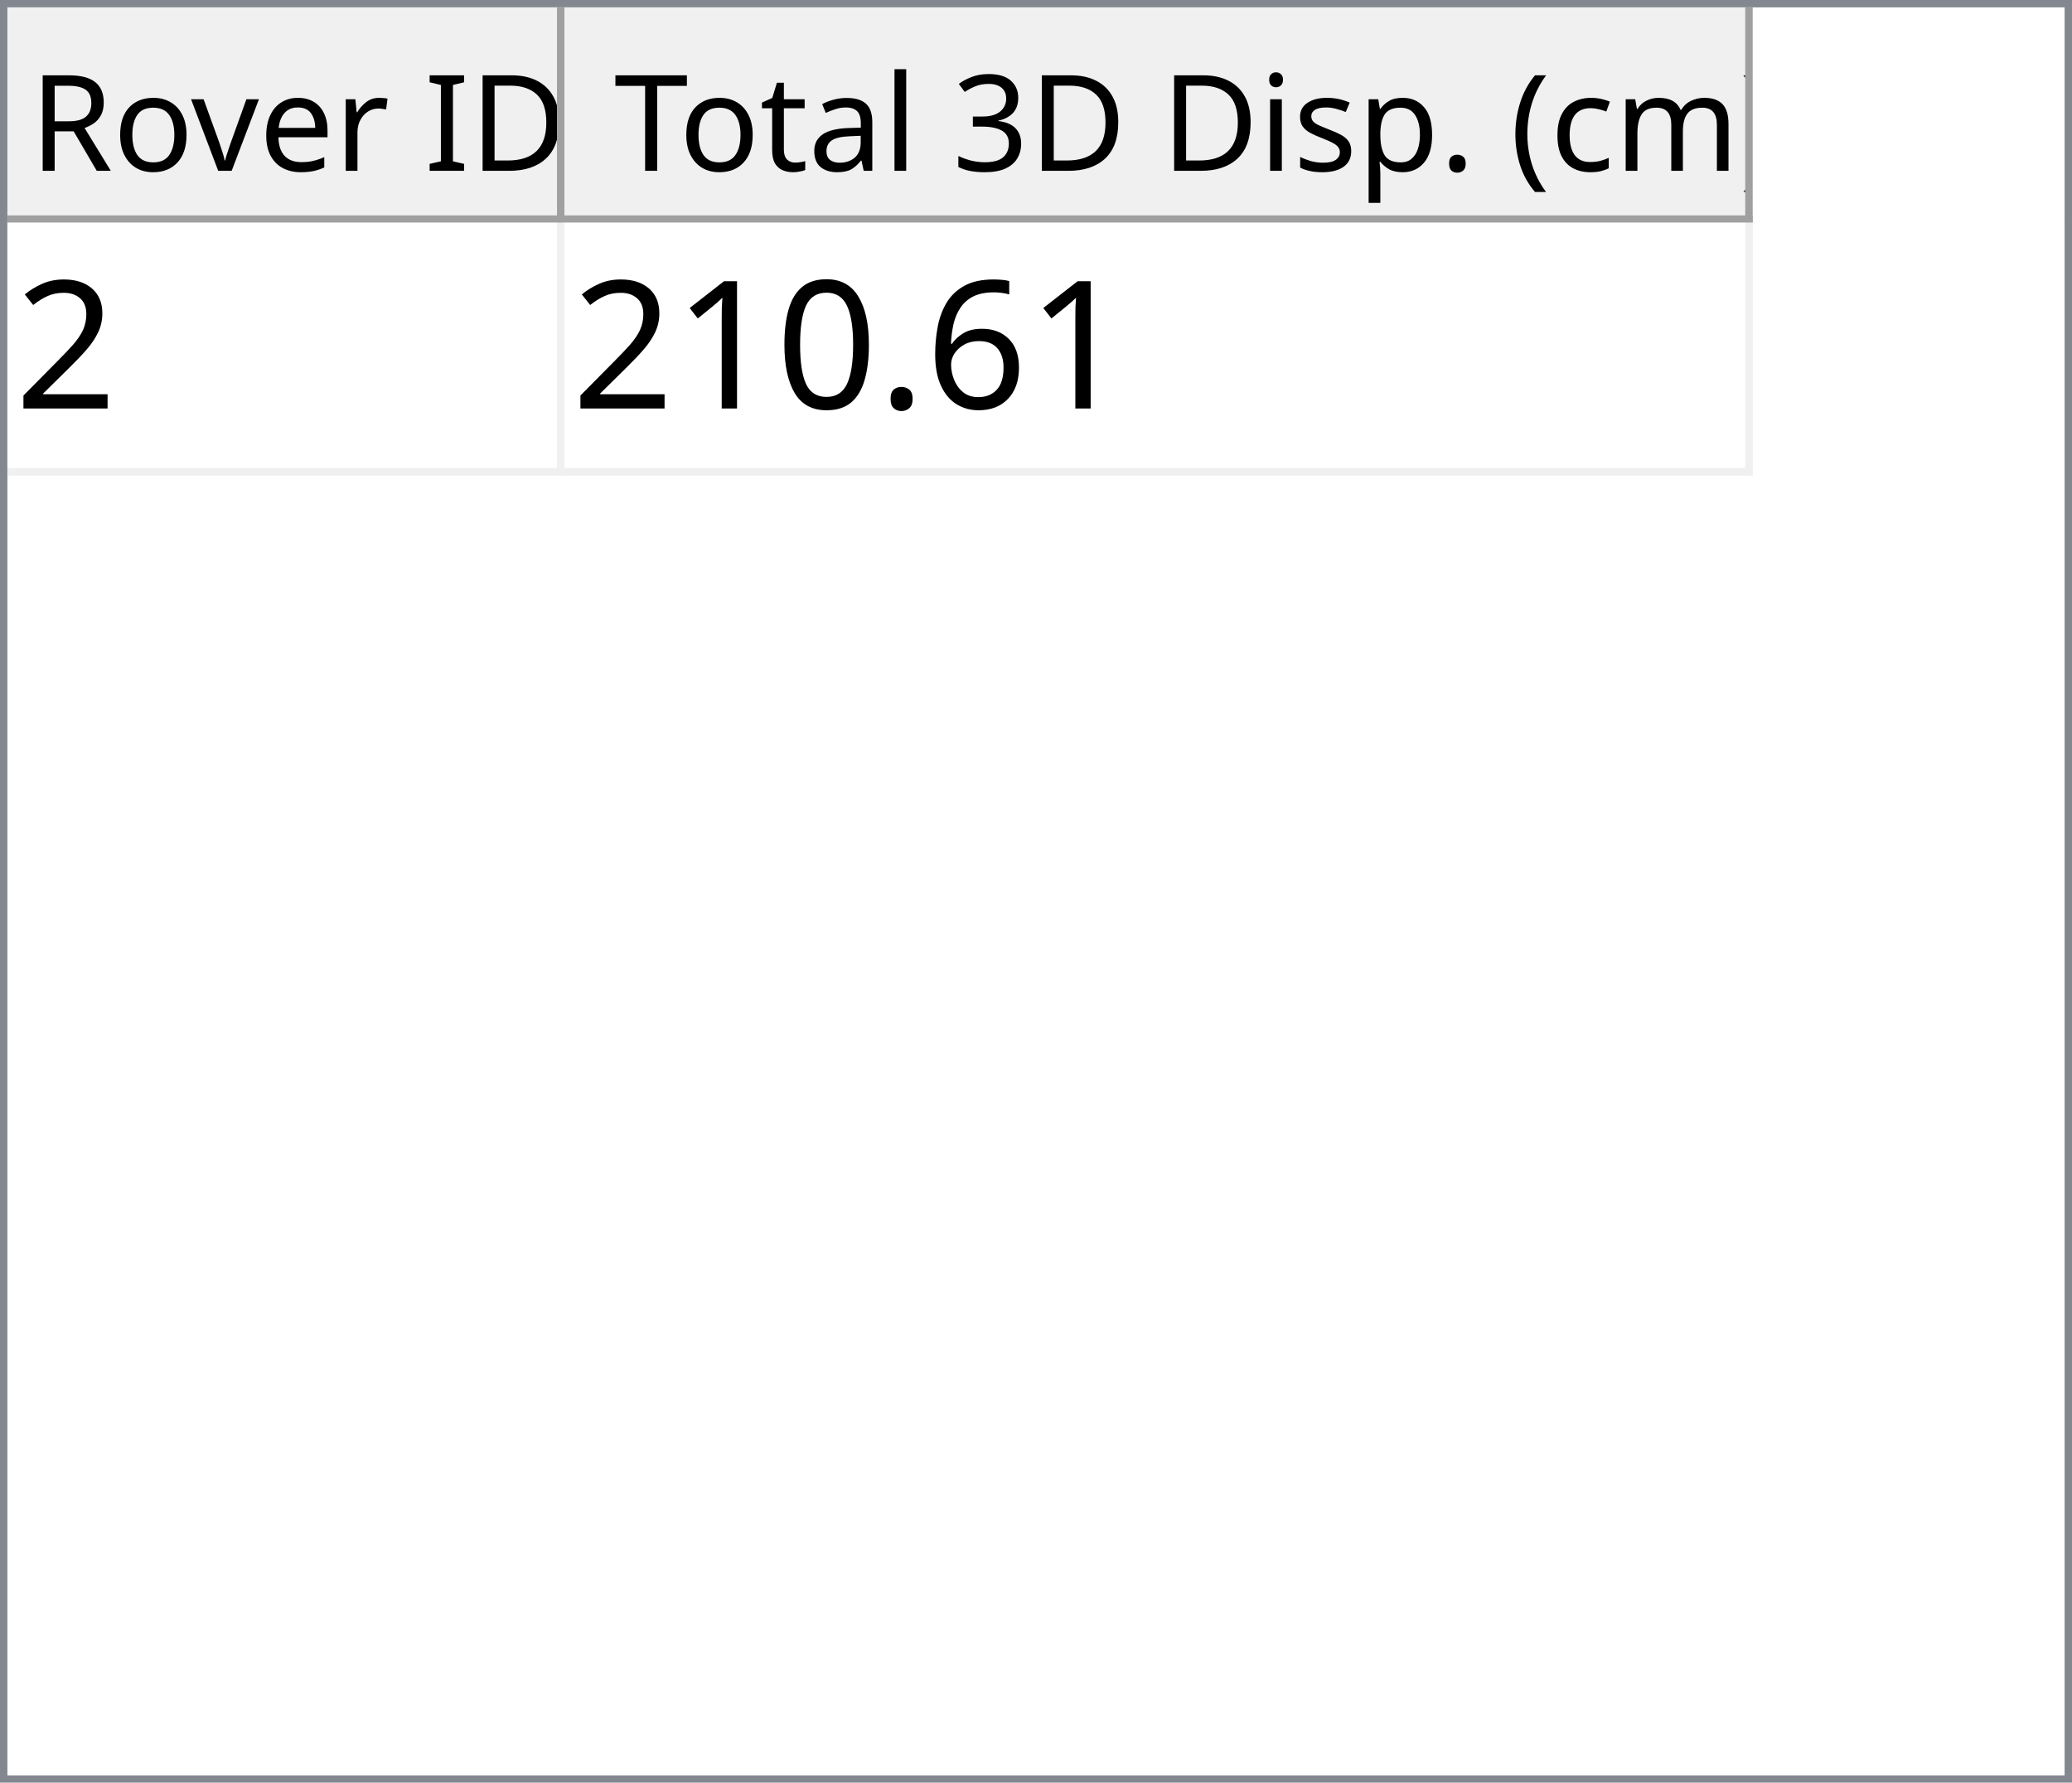
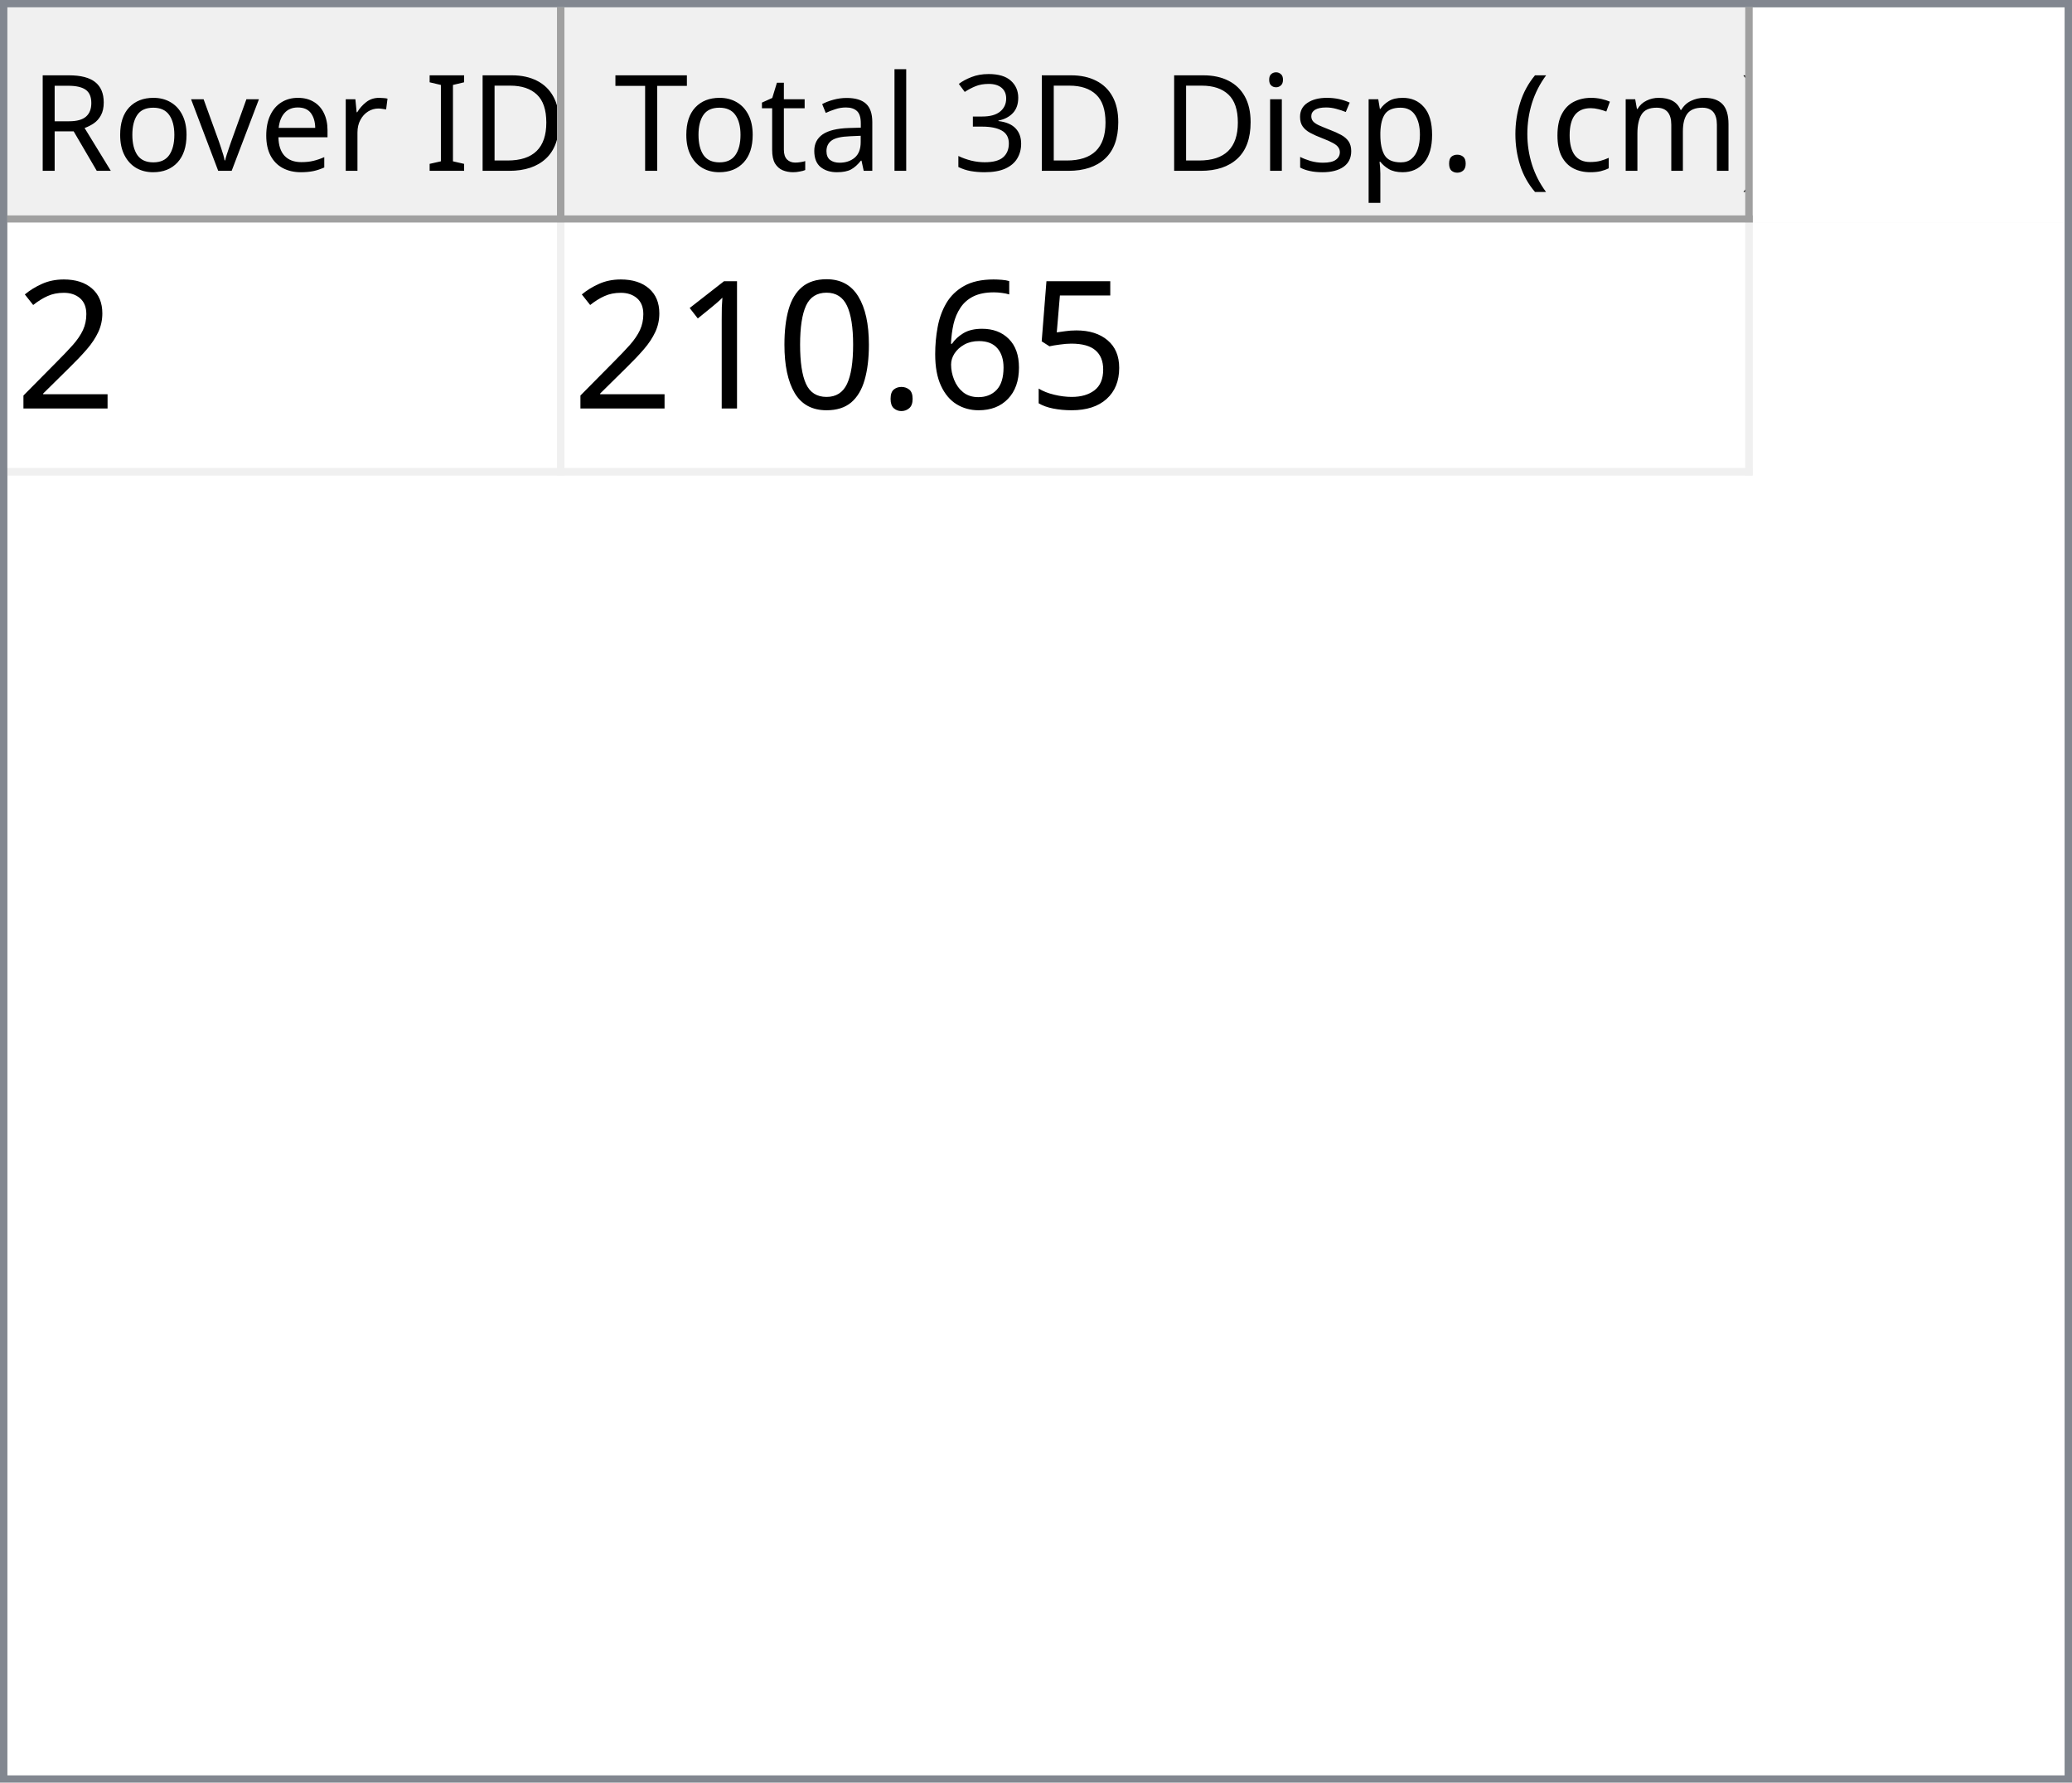
<svg xmlns="http://www.w3.org/2000/svg" style="fill-opacity:1; color-rendering:auto; color-interpolation:auto; text-rendering:auto; stroke:black; stroke-linecap:square; stroke-miterlimit:10; shape-rendering:auto; stroke-opacity:1; fill:black; stroke-dasharray:none; font-weight:normal; stroke-width:1; font-family:'Dialog'; font-style:normal; stroke-linejoin:miter; font-size:12px; stroke-dashoffset:0; image-rendering:auto;" width="279" height="240">
  <defs id="genericDefs" />
  <g>
    <defs id="defs1">
      <clipPath clipPathUnits="userSpaceOnUse" id="clipPath1">
        <path d="M0 0 L279 0 L279 240 L0 240 L0 0 Z" />
      </clipPath>
      <clipPath clipPathUnits="userSpaceOnUse" id="clipPath2">
        <path d="M0 0 L0 240 L279 240 L279 0 Z" />
      </clipPath>
      <clipPath clipPathUnits="userSpaceOnUse" id="clipPath3">
        <path d="M0 0 L0 29 L277 29 L277 0 Z" />
      </clipPath>
      <clipPath clipPathUnits="userSpaceOnUse" id="clipPath4">
        <path d="M0 0 L0 29 L75 29 L75 0 Z" />
      </clipPath>
      <clipPath clipPathUnits="userSpaceOnUse" id="clipPath5">
        <path d="M1 1 L1 28 L74 28 L74 1 Z" />
      </clipPath>
      <clipPath clipPathUnits="userSpaceOnUse" id="clipPath6">
        <path d="M0 0 L0 27 L73 27 L73 0 Z" />
      </clipPath>
      <clipPath clipPathUnits="userSpaceOnUse" id="clipPath7">
        <path d="M-0.5 -0.5 L-0.5 28.5 L74.5 28.5 L74.5 -0.5 Z" />
      </clipPath>
      <clipPath clipPathUnits="userSpaceOnUse" id="clipPath8">
        <path d="M0 0 L0 29 L160 29 L160 0 Z" />
      </clipPath>
      <clipPath clipPathUnits="userSpaceOnUse" id="clipPath9">
        <path d="M1 1 L1 28 L159 28 L159 1 Z" />
      </clipPath>
      <clipPath clipPathUnits="userSpaceOnUse" id="clipPath10">
        <path d="M0 0 L0 27 L158 27 L158 0 Z" />
      </clipPath>
      <clipPath clipPathUnits="userSpaceOnUse" id="clipPath11">
        <path d="M-0.5 -0.5 L-0.5 28.5 L159.5 28.5 L159.5 -0.5 Z" />
      </clipPath>
      <clipPath clipPathUnits="userSpaceOnUse" id="clipPath12">
        <path d="M0 0 L0 209 L277 209 L277 0 Z" />
      </clipPath>
      <clipPath clipPathUnits="userSpaceOnUse" id="clipPath13">
        <path d="M0 0 L0 34 L235 34 L235 0 Z" />
      </clipPath>
      <clipPath clipPathUnits="userSpaceOnUse" id="clipPath14">
        <path d="M-0.5 -0.5 L-0.5 33.5 L234.5 33.5 L234.5 -0.5 Z" />
      </clipPath>
      <clipPath clipPathUnits="userSpaceOnUse" id="clipPath15">
        <path d="M0 0 L0 33 L74 33 L74 0 Z" />
      </clipPath>
      <clipPath clipPathUnits="userSpaceOnUse" id="clipPath16">
        <path d="M0 0 L0 33 L159 33 L159 0 Z" />
      </clipPath>
      <font horiz-adv-x="64.551" id="font1">
        <font-face ascent="107.91" descent="25.098" units-per-em="100" style="font-style:normal; font-family:Segoe UI; font-weight:normal;" />
        <missing-glyph horiz-adv-x="64.551" d="M8.109 0 L8.109 68.266 L56.453 68.266 L56.453 0 L8.109 0 ZM15.328 7.234 L49.219 7.234 L49.219 61.031 L15.328 61.031 L15.328 7.234 Z" />
        <glyph unicode="D" horiz-adv-x="70.117" d="M9.188 0 L9.188 70.016 L28.516 70.016 Q65.531 70.016 65.531 35.891 Q65.531 19.672 55.25 9.836 Q44.969 0 27.734 0 L9.188 0 ZM17.391 62.594 L17.391 7.422 L27.828 7.422 Q41.609 7.422 49.273 14.797 Q56.938 22.172 56.938 35.688 Q56.938 62.594 28.328 62.594 L17.391 62.594 Z" />
        <glyph unicode="I" horiz-adv-x="26.611" d="M17.391 0 L9.188 0 L9.188 70.016 L17.391 70.016 L17.391 0 Z" />
        <glyph unicode=" " horiz-adv-x="27.393" d="" />
        <glyph unicode="r" horiz-adv-x="34.766" d="M34.188 41.891 Q32.078 43.5 28.125 43.5 Q23 43.5 19.555 38.672 Q16.109 33.844 16.109 25.484 L16.109 0 L8.109 0 L8.109 50 L16.109 50 L16.109 39.703 L16.312 39.703 Q18.016 44.969 21.531 47.922 Q25.047 50.875 29.391 50.875 Q32.516 50.875 34.188 50.203 L34.188 41.891 Z" />
        <glyph unicode="e" horiz-adv-x="52.295" d="M48.297 23 L12.984 23 Q13.188 14.656 17.484 10.109 Q21.781 5.562 29.297 5.562 Q37.75 5.562 44.828 11.141 L44.828 3.609 Q38.234 -1.172 27.391 -1.172 Q16.797 -1.172 10.742 5.641 Q4.688 12.453 4.688 24.812 Q4.688 36.469 11.305 43.82 Q17.922 51.172 27.734 51.172 Q37.547 51.172 42.922 44.828 Q48.297 38.484 48.297 27.203 L48.297 23 ZM40.094 29.781 Q40.047 36.719 36.75 40.578 Q33.453 44.438 27.594 44.438 Q21.922 44.438 17.969 40.383 Q14.016 36.328 13.094 29.781 L40.094 29.781 Z" />
        <glyph unicode="v" horiz-adv-x="47.9" d="M47.406 50 L27.484 0 L19.625 0 L0.688 50 L9.469 50 L22.172 13.672 Q23.578 9.672 23.922 6.688 L24.125 6.688 Q24.609 10.453 25.688 13.484 L38.969 50 L47.406 50 Z" />
        <glyph unicode="o" horiz-adv-x="58.594" d="M29 -1.172 Q17.922 -1.172 11.305 5.836 Q4.688 12.844 4.688 24.422 Q4.688 37.016 11.57 44.094 Q18.453 51.172 30.172 51.172 Q41.359 51.172 47.633 44.289 Q53.906 37.406 53.906 25.203 Q53.906 13.234 47.141 6.031 Q40.375 -1.172 29 -1.172 ZM29.594 44.438 Q21.875 44.438 17.383 39.188 Q12.891 33.938 12.891 24.703 Q12.891 15.828 17.43 10.695 Q21.969 5.562 29.594 5.562 Q37.359 5.562 41.531 10.594 Q45.703 15.625 45.703 24.906 Q45.703 34.281 41.531 39.359 Q37.359 44.438 29.594 44.438 Z" />
        <glyph unicode="R" horiz-adv-x="59.814" d="M59.375 0 L49.609 0 L37.891 19.625 Q36.281 22.359 34.766 24.289 Q33.25 26.219 31.664 27.438 Q30.078 28.656 28.25 29.219 Q26.422 29.781 24.125 29.781 L17.391 29.781 L17.391 0 L9.188 0 L9.188 70.016 L30.078 70.016 Q34.672 70.016 38.555 68.867 Q42.438 67.719 45.289 65.375 Q48.141 63.031 49.758 59.547 Q51.375 56.062 51.375 51.375 Q51.375 47.703 50.273 44.656 Q49.172 41.609 47.148 39.211 Q45.125 36.812 42.266 35.133 Q39.406 33.453 35.844 32.516 L35.844 32.328 Q37.594 31.547 38.891 30.547 Q40.188 29.547 41.359 28.18 Q42.531 26.812 43.68 25.078 Q44.828 23.344 46.234 21.047 L59.375 0 ZM17.391 62.594 L17.391 37.203 L28.516 37.203 Q31.594 37.203 34.203 38.133 Q36.812 39.062 38.719 40.797 Q40.625 42.531 41.703 45.047 Q42.781 47.562 42.781 50.688 Q42.781 56.297 39.141 59.445 Q35.5 62.594 28.609 62.594 L17.391 62.594 Z" />
        <glyph unicode=")" horiz-adv-x="30.176" d="M8.297 -15.922 L1.172 -15.922 Q16.406 2.344 16.406 26.812 Q16.406 51.469 1.078 70.016 L8.297 70.016 Q23.531 52.156 23.531 26.703 Q23.531 1.375 8.297 -15.922 Z" />
        <glyph unicode="m" horiz-adv-x="86.133" d="M79.109 0 L71.094 0 L71.094 28.719 Q71.094 37.016 68.531 40.727 Q65.969 44.438 59.906 44.438 Q54.781 44.438 51.195 39.75 Q47.609 35.062 47.609 28.516 L47.609 0 L39.594 0 L39.594 29.688 Q39.594 44.438 28.219 44.438 Q22.953 44.438 19.531 40.016 Q16.109 35.594 16.109 28.516 L16.109 0 L8.109 0 L8.109 50 L16.109 50 L16.109 42.094 L16.312 42.094 Q21.625 51.172 31.844 51.172 Q36.969 51.172 40.773 48.312 Q44.578 45.453 46 40.828 Q51.562 51.172 62.594 51.172 Q79.109 51.172 79.109 30.812 L79.109 0 Z" />
        <glyph unicode="c" horiz-adv-x="46.191" d="M42.188 2.297 Q36.422 -1.172 28.516 -1.172 Q17.828 -1.172 11.258 5.789 Q4.688 12.75 4.688 23.828 Q4.688 36.188 11.766 43.68 Q18.844 51.172 30.672 51.172 Q37.25 51.172 42.281 48.734 L42.281 40.531 Q36.719 44.438 30.375 44.438 Q22.703 44.438 17.797 38.945 Q12.891 33.453 12.891 24.516 Q12.891 15.719 17.508 10.641 Q22.125 5.562 29.891 5.562 Q36.422 5.562 42.188 9.906 L42.188 2.297 Z" />
        <glyph unicode="(" horiz-adv-x="30.176" d="M29.109 -15.922 L21.969 -15.922 Q6.844 1.375 6.844 26.703 Q6.844 52.156 21.969 70.016 L29.203 70.016 Q13.875 51.469 13.875 26.812 Q13.875 2.344 29.109 -15.922 Z" />
        <glyph unicode="." horiz-adv-x="21.68" d="M10.891 -1.078 Q8.641 -1.078 7.055 0.539 Q5.469 2.156 5.469 4.391 Q5.469 6.641 7.055 8.273 Q8.641 9.906 10.891 9.906 Q13.188 9.906 14.797 8.273 Q16.406 6.641 16.406 4.391 Q16.406 2.156 14.797 0.539 Q13.188 -1.078 10.891 -1.078 Z" />
        <glyph unicode="p" horiz-adv-x="58.789" d="M16.312 7.234 L16.109 7.234 L16.109 -23 L8.109 -23 L8.109 50 L16.109 50 L16.109 41.219 L16.312 41.219 Q22.219 51.172 33.594 51.172 Q43.266 51.172 48.688 44.461 Q54.109 37.75 54.109 26.469 Q54.109 13.922 48 6.375 Q41.891 -1.172 31.297 -1.172 Q21.578 -1.172 16.312 7.234 ZM16.109 27.391 L16.109 20.406 Q16.109 14.203 20.141 9.883 Q24.172 5.562 30.375 5.562 Q37.641 5.562 41.773 11.133 Q45.906 16.703 45.906 26.609 Q45.906 34.969 42.047 39.703 Q38.188 44.438 31.594 44.438 Q24.609 44.438 20.359 39.578 Q16.109 34.719 16.109 27.391 Z" />
        <glyph unicode="s" horiz-adv-x="42.432" d="M5.078 1.812 L5.078 10.406 Q11.625 5.562 19.484 5.562 Q30.031 5.562 30.031 12.594 Q30.031 14.594 29.125 15.992 Q28.219 17.391 26.68 18.461 Q25.141 19.531 23.07 20.383 Q21 21.234 18.609 22.172 Q15.281 23.484 12.766 24.828 Q10.25 26.172 8.57 27.859 Q6.891 29.547 6.031 31.695 Q5.172 33.844 5.172 36.719 Q5.172 40.234 6.789 42.945 Q8.406 45.656 11.086 47.484 Q13.766 49.312 17.211 50.242 Q20.656 51.172 24.312 51.172 Q30.812 51.172 35.938 48.922 L35.938 40.828 Q30.422 44.438 23.25 44.438 Q21 44.438 19.195 43.922 Q17.391 43.406 16.094 42.477 Q14.797 41.547 14.086 40.258 Q13.375 38.969 13.375 37.406 Q13.375 35.453 14.086 34.133 Q14.797 32.812 16.164 31.789 Q17.531 30.766 19.484 29.938 Q21.438 29.109 23.922 28.125 Q27.25 26.859 29.883 25.516 Q32.516 24.172 34.375 22.484 Q36.234 20.797 37.234 18.602 Q38.234 16.406 38.234 13.375 Q38.234 9.672 36.602 6.938 Q34.969 4.203 32.234 2.398 Q29.5 0.594 25.93 -0.289 Q22.359 -1.172 18.453 -1.172 Q10.75 -1.172 5.078 1.812 Z" />
        <glyph unicode="i" horiz-adv-x="24.219" d="M12.203 62.703 Q10.062 62.703 8.547 64.164 Q7.031 65.625 7.031 67.875 Q7.031 70.125 8.547 71.609 Q10.062 73.094 12.203 73.094 Q14.406 73.094 15.945 71.609 Q17.484 70.125 17.484 67.875 Q17.484 65.719 15.945 64.211 Q14.406 62.703 12.203 62.703 ZM16.109 0 L8.109 0 L8.109 50 L16.109 50 L16.109 0 Z" />
        <glyph unicode="3" horiz-adv-x="53.906" d="M46.531 19.828 Q46.531 15.094 44.75 11.211 Q42.969 7.328 39.719 4.57 Q36.469 1.812 31.93 0.297 Q27.391 -1.219 21.922 -1.219 Q11.922 -1.219 6 2.594 L6 11.188 Q13.094 5.609 22.219 5.609 Q25.875 5.609 28.828 6.539 Q31.781 7.469 33.906 9.227 Q36.031 10.984 37.18 13.477 Q38.328 15.969 38.328 19.094 Q38.328 32.812 18.797 32.812 L12.984 32.812 L12.984 39.594 L18.5 39.594 Q35.797 39.594 35.797 52.484 Q35.797 64.406 22.609 64.406 Q15.188 64.406 8.688 59.422 L8.688 67.188 Q15.375 71.188 24.609 71.188 Q29 71.188 32.57 69.969 Q36.141 68.75 38.68 66.555 Q41.219 64.359 42.609 61.281 Q44 58.203 44 54.5 Q44 40.672 30.031 36.719 L30.031 36.531 Q33.594 36.141 36.625 34.797 Q39.656 33.453 41.852 31.305 Q44.047 29.156 45.289 26.25 Q46.531 23.344 46.531 19.828 Z" />
        <glyph unicode="l" horiz-adv-x="24.219" d="M16.109 0 L8.109 0 L8.109 74.031 L16.109 74.031 L16.109 0 Z" />
        <glyph unicode="a" horiz-adv-x="50.879" d="M43.891 0 L35.891 0 L35.891 7.812 L35.688 7.812 Q30.469 -1.172 20.312 -1.172 Q12.844 -1.172 8.617 2.781 Q4.391 6.734 4.391 13.281 Q4.391 27.297 20.906 29.594 L35.891 31.688 Q35.891 44.438 25.594 44.438 Q16.547 44.438 9.281 38.281 L9.281 46.484 Q16.656 51.172 26.266 51.172 Q43.891 51.172 43.891 32.516 L43.891 0 ZM35.891 25.297 L23.828 23.641 Q18.266 22.859 15.43 20.875 Q12.594 18.891 12.594 13.875 Q12.594 10.203 15.211 7.883 Q17.828 5.562 22.172 5.562 Q28.125 5.562 32.008 9.742 Q35.891 13.922 35.891 20.312 L35.891 25.297 Z" />
        <glyph unicode="t" horiz-adv-x="33.887" d="M31.297 0.484 Q28.469 -1.078 23.828 -1.078 Q10.688 -1.078 10.688 13.578 L10.688 43.172 L2.094 43.172 L2.094 50 L10.688 50 L10.688 62.203 L18.703 64.797 L18.703 50 L31.297 50 L31.297 43.172 L18.703 43.172 L18.703 14.984 Q18.703 9.969 20.414 7.82 Q22.125 5.672 26.078 5.672 Q29.109 5.672 31.297 7.328 L31.297 0.484 Z" />
        <glyph unicode="T" horiz-adv-x="52.393" d="M50.594 62.594 L30.375 62.594 L30.375 0 L22.172 0 L22.172 62.594 L2 62.594 L2 70.016 L50.594 70.016 L50.594 62.594 Z" />
      </font>
      <font horiz-adv-x="75.0" id="font2">
        <font-face ascent="100.537" descent="21.973" units-per-em="100" style="font-style:normal; font-family:sans-serif; font-weight:normal;" />
        <missing-glyph horiz-adv-x="75.0" d="M12.5 0 L12.5 62.5 L62.5 62.5 L62.5 0 L12.5 0 ZM14.062 1.562 L60.938 1.562 L60.938 60.938 L14.062 60.938 L14.062 1.562 Z" />
        <glyph unicode="2" horiz-adv-x="55.615" d="M50.344 8.453 L50.344 0 L3.031 0 Q2.938 3.172 4.047 6.109 Q5.859 10.938 9.836 15.625 Q13.812 20.312 21.344 26.469 Q33.016 36.031 37.117 41.625 Q41.219 47.219 41.219 52.203 Q41.219 57.422 37.477 61.008 Q33.734 64.594 27.734 64.594 Q21.391 64.594 17.578 60.789 Q13.766 56.984 13.719 50.25 L4.688 51.172 Q5.609 61.281 11.664 66.578 Q17.719 71.875 27.938 71.875 Q38.234 71.875 44.242 66.164 Q50.25 60.453 50.25 52 Q50.25 47.703 48.492 43.555 Q46.734 39.406 42.656 34.812 Q38.578 30.219 29.109 22.219 Q21.188 15.578 18.945 13.211 Q16.703 10.844 15.234 8.453 L50.344 8.453 Z" />
+         <glyph unicode="5" horiz-adv-x="55.615" d="M4.156 18.75 L13.375 19.531 Q14.406 12.797 18.141 9.398 Q21.875 6 27.156 6 Q33.5 6 37.891 10.789 Q42.281 15.578 42.281 23.484 Q42.281 31 38.062 35.352 Q33.844 39.703 27 39.703 Q22.75 39.703 19.336 37.773 Q15.922 35.844 13.969 32.766 L5.719 33.844 L12.641 70.609 L48.25 70.609 L48.25 62.203 L19.672 62.203 L15.828 42.969 Q22.266 47.469 29.344 47.469 Q38.719 47.469 45.164 40.969 Q51.609 34.469 51.609 24.266 Q51.609 14.547 45.953 7.469 Q39.062 -1.219 27.156 -1.219 Q17.391 -1.219 11.211 4.25 Q5.031 9.719 4.156 18.75 Z" />
        <glyph unicode="6" horiz-adv-x="55.615" d="M49.75 54.047 L41.016 53.375 Q39.844 58.547 37.703 60.891 Q34.125 64.656 28.906 64.656 Q24.703 64.656 21.531 62.312 Q17.391 59.281 14.992 53.469 Q12.594 47.656 12.5 36.922 Q15.672 41.75 20.266 44.094 Q24.859 46.438 29.891 46.438 Q38.672 46.438 44.852 39.969 Q51.031 33.5 51.031 23.25 Q51.031 16.5 48.125 10.719 Q45.219 4.938 40.141 1.859 Q35.062 -1.219 28.609 -1.219 Q17.625 -1.219 10.695 6.859 Q3.766 14.938 3.766 33.5 Q3.766 54.25 11.422 63.672 Q18.109 71.875 29.438 71.875 Q37.891 71.875 43.289 67.141 Q48.688 62.406 49.75 54.047 ZM13.875 23.188 Q13.875 18.656 15.797 14.508 Q17.719 10.359 21.188 8.18 Q24.656 6 28.469 6 Q34.031 6 38.039 10.492 Q42.047 14.984 42.047 22.703 Q42.047 30.125 38.086 34.398 Q34.125 38.672 28.125 38.672 Q22.172 38.672 18.023 34.398 Q13.875 30.125 13.875 23.188 Z" />
        <glyph unicode="." horiz-adv-x="27.783" d="M9.078 0 L9.078 10.016 L19.094 10.016 L19.094 0 L9.078 0 Z" />
        <glyph unicode="0" horiz-adv-x="55.615" d="M4.156 35.297 Q4.156 48 6.766 55.742 Q9.375 63.484 14.523 67.68 Q19.672 71.875 27.484 71.875 Q33.25 71.875 37.594 69.555 Q41.938 67.234 44.773 62.867 Q47.609 58.5 49.219 52.227 Q50.828 45.953 50.828 35.297 Q50.828 22.703 48.242 14.969 Q45.656 7.234 40.508 3.008 Q35.359 -1.219 27.484 -1.219 Q17.141 -1.219 11.234 6.203 Q4.156 15.141 4.156 35.297 ZM13.188 35.297 Q13.188 17.672 17.312 11.836 Q21.438 6 27.484 6 Q33.547 6 37.672 11.859 Q41.797 17.719 41.797 35.297 Q41.797 52.984 37.672 58.789 Q33.547 64.594 27.391 64.594 Q21.344 64.594 17.719 59.469 Q13.188 52.938 13.188 35.297 Z" />
        <glyph unicode="1" horiz-adv-x="55.615" d="M37.25 0 L28.469 0 L28.469 56 Q25.297 52.984 20.141 49.953 Q14.984 46.922 10.891 45.406 L10.891 53.906 Q18.266 57.375 23.781 62.305 Q29.297 67.234 31.594 71.875 L37.25 71.875 L37.25 0 Z" />
      </font>
    </defs>
    <g style="fill:white; stroke:white;">
      <rect x="0" y="0" width="279" style="clip-path:url(#clipPath1); stroke:none;" height="240" />
    </g>
    <g style="fill:white; text-rendering:optimizeSpeed; color-rendering:optimizeSpeed; image-rendering:optimizeSpeed; shape-rendering:crispEdges; stroke:white; color-interpolation:sRGB;">
      <rect x="0" width="279" height="240" y="0" style="stroke:none;" />
      <path style="stroke:none;" d="M0 240 L279 240 L279 0 L0 0 Z" />
    </g>
    <g style="fill:rgb(240,240,240); font-size:18px; font-family:'Segoe UI'; stroke:rgb(240,240,240);">
      <rect x="0" y="0" width="279" style="clip-path:url(#clipPath2); stroke:none;" height="240" />
    </g>
    <g style="fill:rgb(130,135,144); font-size:18px; font-family:'Segoe UI'; stroke:rgb(130,135,144);">
      <path d="M0 0 L279 0 L279 240 L0 240 L0 0 ZM1 1 L278 1 L278 239 L1 239 L1 1 Z" style="fill-rule:evenodd; clip-path:url(#clipPath2); stroke:none;" />
    </g>
    <g style="fill:white; font-size:18px; font-family:'Segoe UI'; stroke:white;" transform="translate(1,1)">
      <rect x="0" y="0" width="277" style="clip-path:url(#clipPath3); stroke:none;" height="29" />
    </g>
    <g style="fill:rgb(240,240,240); font-size:18px; font-family:'Segoe UI'; stroke:rgb(240,240,240);" transform="translate(1,1)">
      <rect x="0" y="0" width="75" style="clip-path:url(#clipPath4); stroke:none;" height="29" />
    </g>
    <g style="font-family:'Segoe UI'; font-size:18px;" transform="translate(2,2)">
      <text x="2" xml:space="preserve" y="21" style="clip-path:url(#clipPath6); stroke:none;">Rover ID</text>
    </g>
    <g transform="translate(1.5,1.5)" style="fill:rgb(160,160,160); font-size:18px; font-family:'Segoe UI'; stroke:rgb(160,160,160); stroke-linejoin:bevel;">
      <line x1="74" x2="74" y1="0" style="fill:none; clip-path:url(#clipPath7);" y2="28" />
    </g>
    <g transform="matrix(1,0,0,1,1,1) translate(0.5,0.5)" style="fill:rgb(160,160,160); font-size:18px; font-family:'Segoe UI'; stroke:rgb(160,160,160); stroke-linejoin:bevel;">
      <line x1="0" x2="74" y1="28" style="fill:none; clip-path:url(#clipPath7);" y2="28" />
    </g>
    <g style="fill:rgb(240,240,240); font-size:18px; font-family:'Segoe UI'; stroke:rgb(240,240,240);" transform="translate(76,1)">
      <rect x="0" y="0" width="160" style="clip-path:url(#clipPath8); stroke:none;" height="29" />
    </g>
    <g style="font-family:'Segoe UI'; font-size:18px;" transform="translate(77,2)">
      <text x="1" xml:space="preserve" y="21" style="clip-path:url(#clipPath10); stroke:none;"> Total 3D Disp. (cm)</text>
    </g>
    <g transform="translate(76.5,1.5)" style="fill:rgb(160,160,160); font-size:18px; font-family:'Segoe UI'; stroke:rgb(160,160,160); stroke-linejoin:bevel;">
      <line x1="159" x2="159" y1="0" style="fill:none; clip-path:url(#clipPath11);" y2="28" />
    </g>
    <g transform="matrix(1,0,0,1,76,1) translate(0.5,0.5)" style="fill:rgb(160,160,160); font-size:18px; font-family:'Segoe UI'; stroke:rgb(160,160,160); stroke-linejoin:bevel;">
      <line x1="0" x2="159" y1="28" style="fill:none; clip-path:url(#clipPath11);" y2="28" />
    </g>
    <g style="fill:white; font-size:18px; font-family:'Segoe UI'; stroke:white;" transform="translate(1,30)">
      <rect x="0" y="0" width="277" style="clip-path:url(#clipPath12); stroke:none;" height="209" />
    </g>
    <g style="fill:rgb(240,240,240); font-size:24px; font-family:sans-serif; stroke:rgb(240,240,240);" transform="translate(1,30)">
      <rect x="0" y="0" width="235" style="clip-path:url(#clipPath13); stroke:none;" height="34" />
      <line transform="translate(0.5,0.5)" x1="0" x2="234" y1="33" style="clip-path:url(#clipPath14); fill:none; stroke-linejoin:bevel;" y2="33" />
    </g>
    <g transform="matrix(1,0,0,1,1,30) translate(0.5,0.5)" style="fill:rgb(240,240,240); font-size:24px; font-family:sans-serif; stroke:rgb(240,240,240); stroke-linejoin:bevel;">
      <line x1="74" x2="74" y1="0" style="fill:none; clip-path:url(#clipPath14);" y2="33" />
    </g>
    <g transform="matrix(1,0,0,1,1,30) translate(0.5,0.5)" style="fill:rgb(240,240,240); font-size:24px; font-family:sans-serif; stroke:rgb(240,240,240); stroke-linejoin:bevel;">
      <line x1="234" x2="234" y1="0" style="fill:none; clip-path:url(#clipPath14);" y2="33" />
    </g>
    <g style="fill:white; font-size:24px; font-family:sans-serif; stroke:white;" transform="matrix(1,0,0,1,1,30)">
      <rect x="0" y="0" width="74" style="clip-path:url(#clipPath15); stroke:none;" height="33" />
      <text x="1" y="25" style="fill:black; clip-path:url(#clipPath15); stroke:none;" xml:space="preserve">2</text>
    </g>
    <g style="fill:white; font-size:24px; font-family:sans-serif; stroke:white;" transform="matrix(1,0,0,1,1,30) translate(75,0)">
      <rect x="0" y="0" width="159" style="clip-path:url(#clipPath16); stroke:none;" height="33" />
-       <text x="1" y="25" style="fill:black; clip-path:url(#clipPath16); stroke:none;" xml:space="preserve">210.61</text>
+       <text x="1" y="25" style="fill:black; clip-path:url(#clipPath16); stroke:none;" xml:space="preserve">210.65</text>
    </g>
  </g>
</svg>
